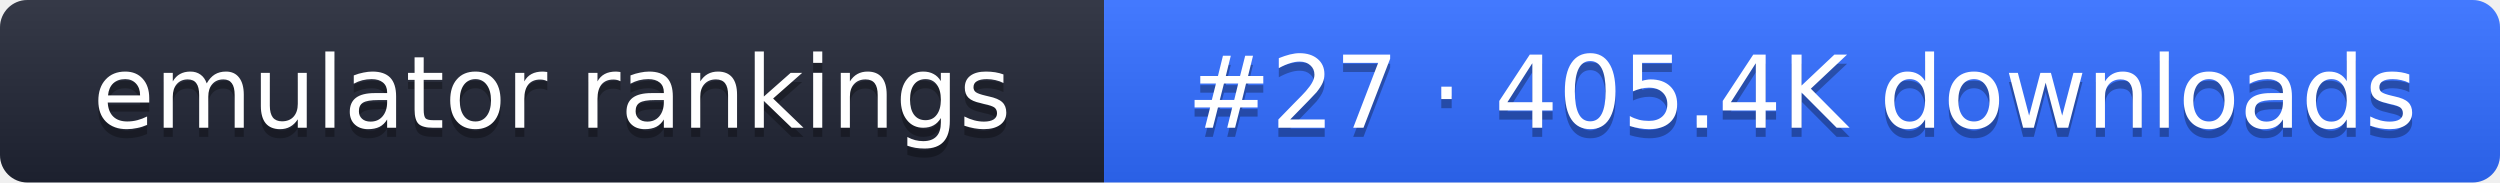
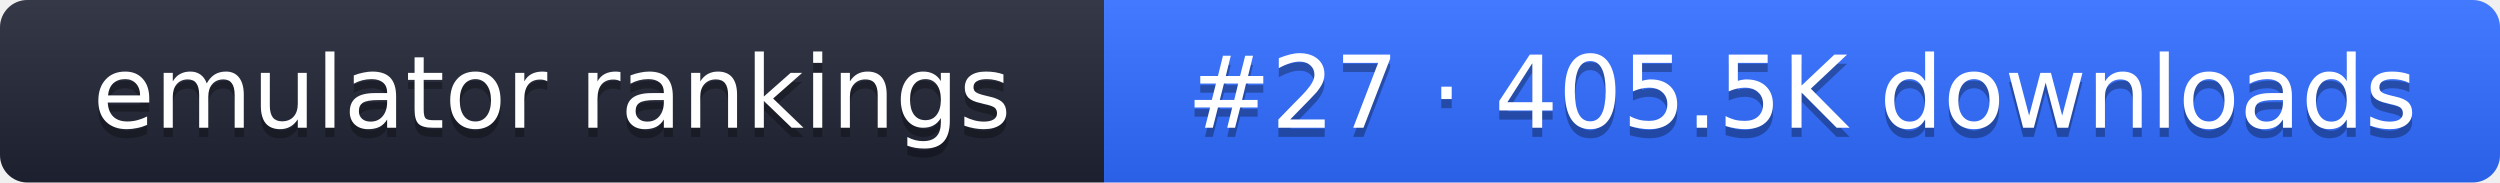
- <svg xmlns="http://www.w3.org/2000/svg" width="274" height="20" role="img" aria-label="emulator rankings: #27 · 405.4K downloads">
+ <svg xmlns="http://www.w3.org/2000/svg" width="274" height="20" role="img" aria-label="emulator rankings: #27 · 405.5K downloads">
  <linearGradient id="g" x2="0" y2="100%">
    <stop offset="0" stop-color="#fff" stop-opacity=".1" />
    <stop offset="1" stop-opacity=".1" />
  </linearGradient>
  <clipPath id="r">
    <rect width="274" height="20" rx="3" fill="#fff" />
  </clipPath>
  <g clip-path="url(#r)">
    <rect width="121" height="20" fill="#1f2433" />
    <rect x="121" width="153" height="20" fill="#2f6bff" />
    <rect width="274" height="20" fill="url(#g)" />
  </g>
  <g fill="#fff" text-anchor="middle" font-family="Verdana,DejaVu Sans,sans-serif" font-size="11">
    <text x="60.5" y="15" fill="#010101" fill-opacity=".3">emulator rankings</text>
    <text x="60.5" y="14">emulator rankings</text>
-     <text x="197.5" y="15" fill="#010101" fill-opacity=".3">#27 · 405.4K downloads</text>
-     <text x="197.5" y="14">#27 · 405.4K downloads</text>
+     <text x="197.5" y="15" fill="#010101" fill-opacity=".3">#27 · 405.5K downloads</text>
+     <text x="197.5" y="14">#27 · 405.5K downloads</text>
  </g>
</svg>
